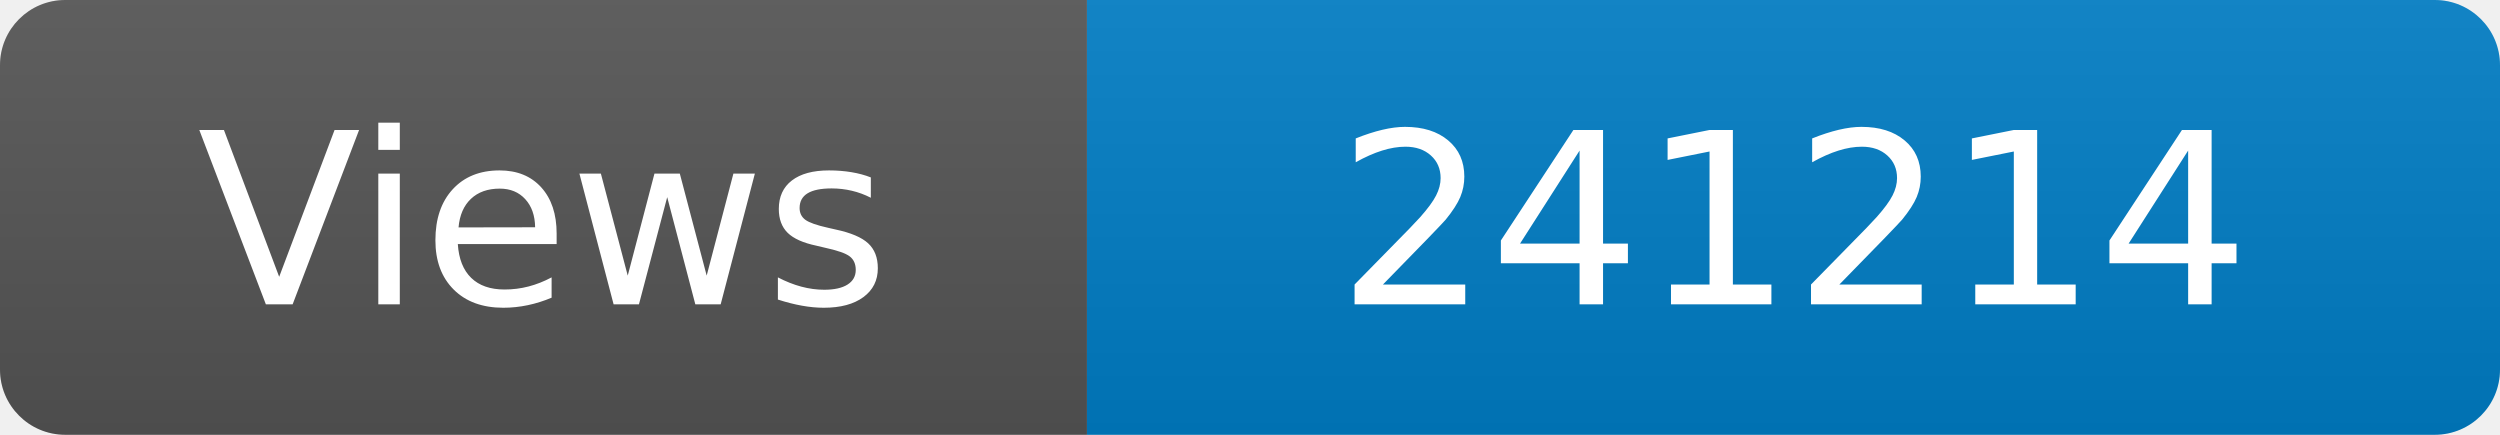
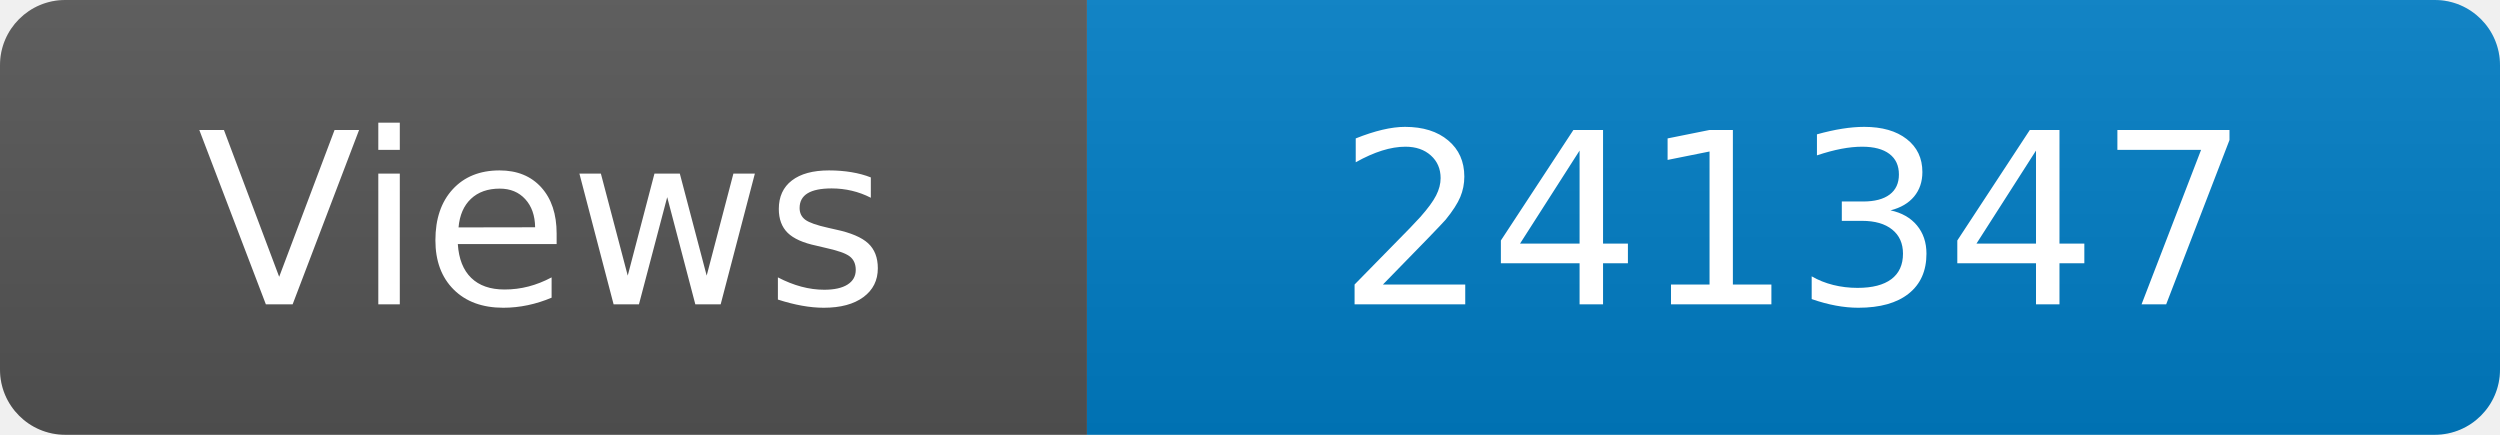
<svg xmlns="http://www.w3.org/2000/svg" width="115" height="20" role="img" aria-label="Maintained?: yes">
  <linearGradient id="s" x2="0" y2="100%">
    <stop offset="0" stop-color="#bbb" stop-opacity=".1" />
    <stop offset="1" stop-opacity=".1" />
  </linearGradient>
  <clipPath id="r">
    <rect width="115" height="20" rx="3" fill="#fff" />
  </clipPath>
  <g clip-path="url(#r)">
    <rect width="50" height="20" fill="#555" />
    <rect x="50" width="160" height="20" fill="#007ec6" />
    <rect width="115" height="20" fill="url(#s)" />
  </g>
  <g fill="#fff" text-anchor="middle" font-family="Verdana,Geneva,DejaVu Sans,sans-serif" font-size="110">
    <text x="250" y="140" transform="scale(.1)" fill="#fff">Views</text>
-     <text x="825" y="140" transform="scale(.1)" fill="#fff">241214</text>
+     <text x="825" y="140" transform="scale(.1)" fill="#fff">241347</text>
  </g>
</svg>
